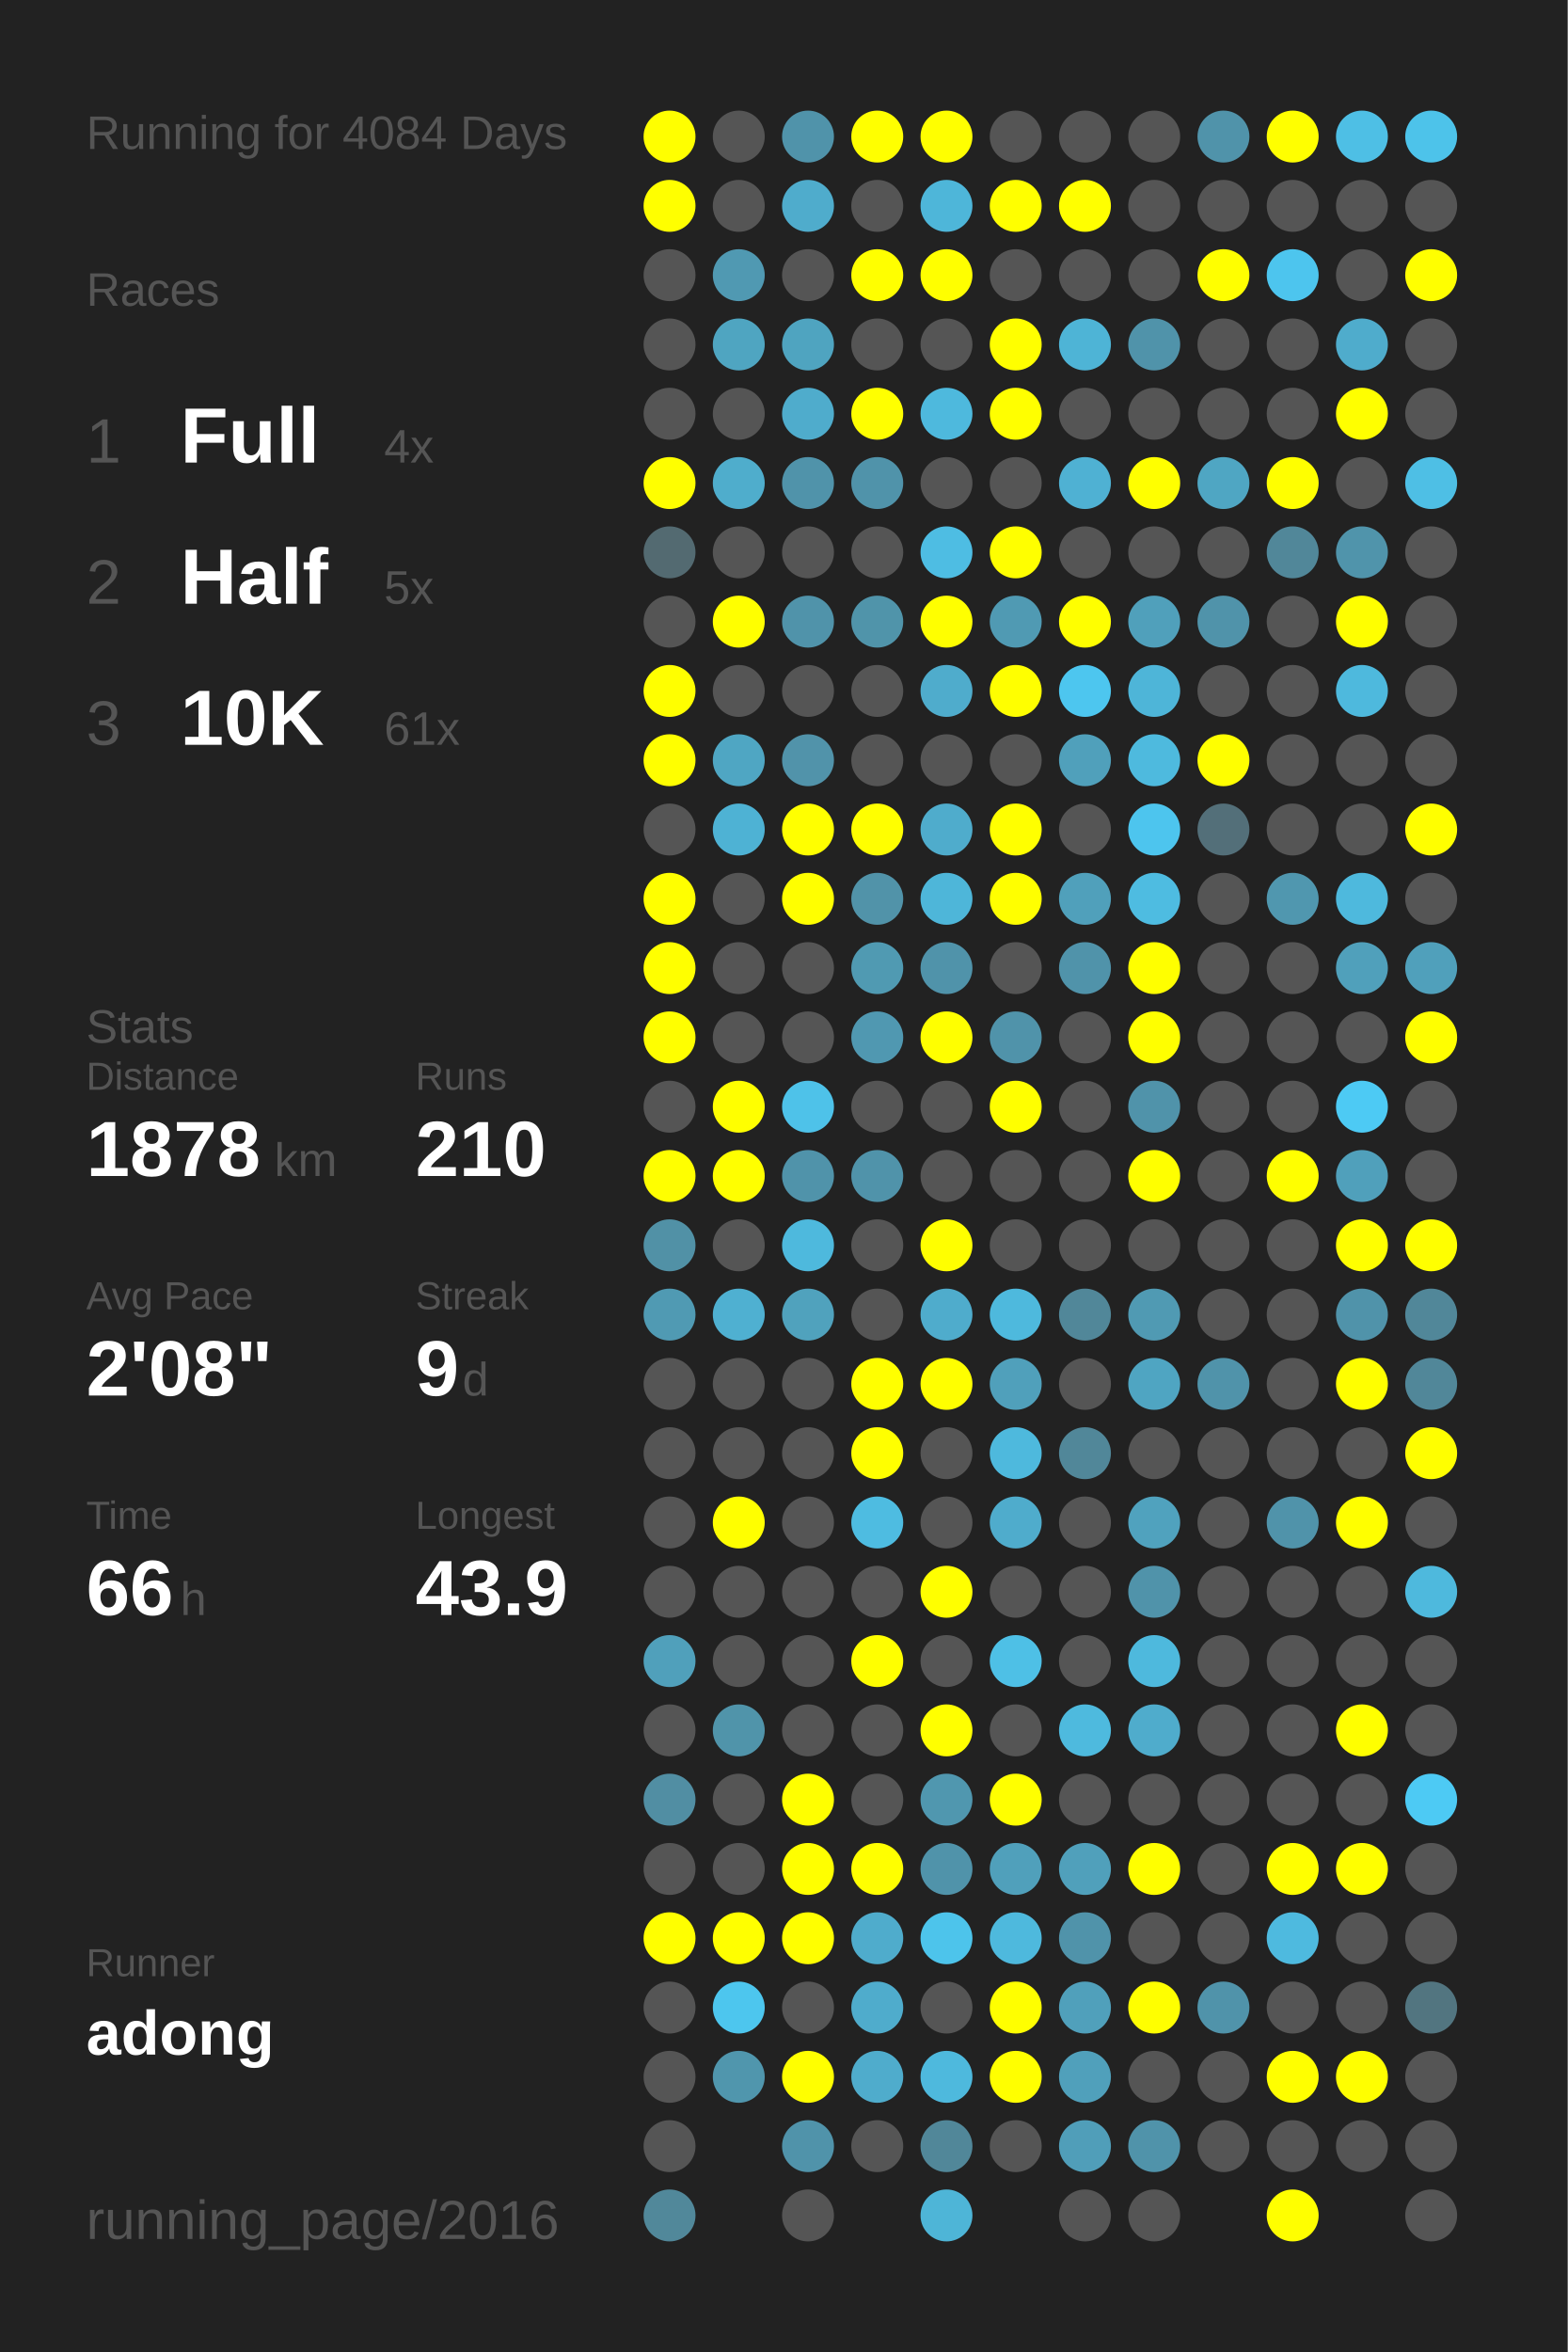
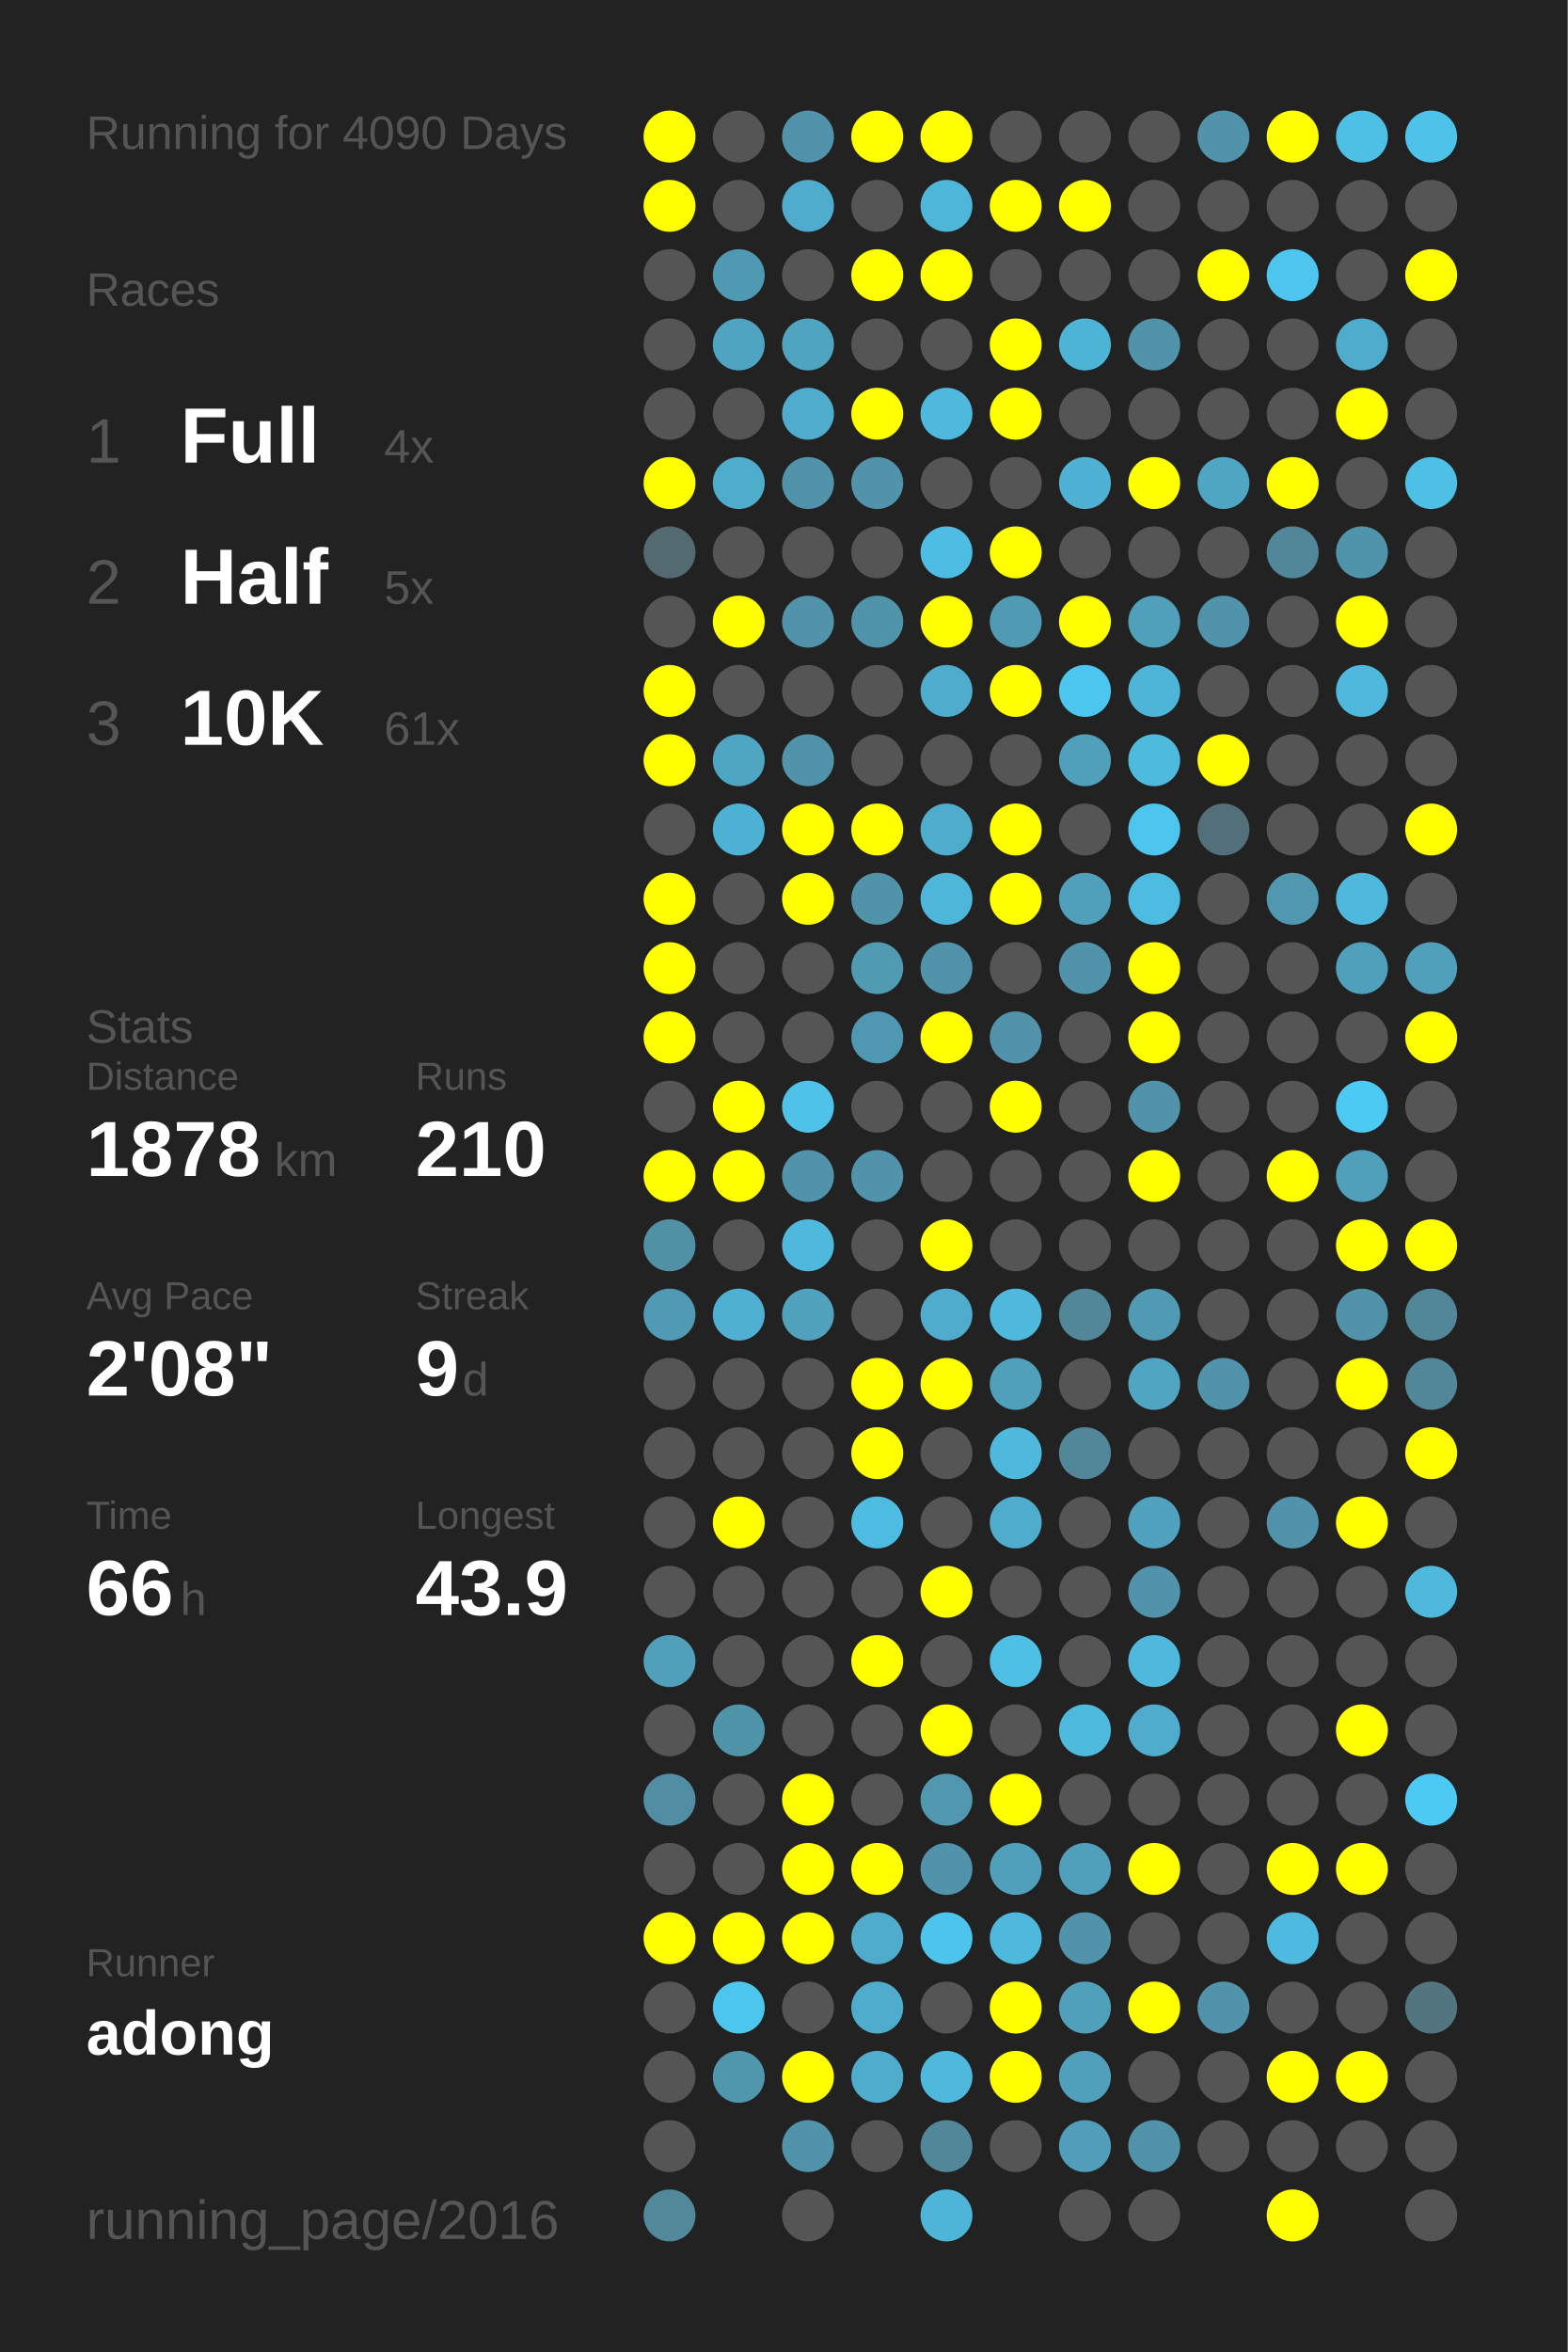
<svg xmlns="http://www.w3.org/2000/svg" baseProfile="full" height="300mm" version="1.1" viewBox="0,0,200,300" width="200mm">
  <defs />
  <rect fill="#222222" height="300" width="200" x="0" y="0" />
-   <text fill="#555555" style="font-size:6px; font-family:Arial;" x="11" y="19">Running for 4084 Days</text>
+   <text fill="#555555" style="font-size:6px; font-family:Arial;" x="11" y="19">Running for 4090 Days</text>
  <text fill="#555555" style="font-size:6px; font-family:Arial;" x="11" y="39">Races</text>
  <text fill="#555555" style="font-size:8px; font-family:Arial;" x="11" y="59">1</text>
  <text fill="#FFFFFF" style="font-size:10px; font-family:Arial; font-weight:bold;" x="23" y="59">Full</text>
  <text fill="#555555" style="font-size:6px; font-family:Arial;" x="49" y="59">4x</text>
  <text fill="#555555" style="font-size:8px; font-family:Arial;" x="11" y="77">2</text>
  <text fill="#FFFFFF" style="font-size:10px; font-family:Arial; font-weight:bold;" x="23" y="77">Half</text>
  <text fill="#555555" style="font-size:6px; font-family:Arial;" x="49" y="77">5x</text>
  <text fill="#555555" style="font-size:8px; font-family:Arial;" x="11" y="95">3</text>
  <text fill="#FFFFFF" style="font-size:10px; font-family:Arial; font-weight:bold;" x="23" y="95">10K</text>
  <text fill="#555555" style="font-size:6px; font-family:Arial;" x="49" y="95">61x</text>
  <text fill="#555555" style="font-size:6px; font-family:Arial;" x="11" y="133">Stats</text>
  <text fill="#555555" style="font-size:5px; font-family:Arial;" x="11" y="139">Distance</text>
  <text fill="#FFFFFF" style="font-size:10px; font-family:Arial; font-weight:bold;" x="11" y="150">1878</text>
  <text fill="#555555" style="font-size:6px; font-family:Arial;" x="35" y="150">km</text>
  <text fill="#555555" style="font-size:5px; font-family:Arial;" x="53" y="139">Runs</text>
  <text fill="#FFFFFF" style="font-size:10px; font-family:Arial; font-weight:bold;" x="53" y="150">210</text>
  <text fill="#555555" style="font-size:5px; font-family:Arial;" x="11" y="167">Avg Pace</text>
  <text fill="#FFFFFF" style="font-size:10px; font-family:Arial; font-weight:bold;" x="11" y="178">2'08"</text>
  <text fill="#555555" style="font-size:5px; font-family:Arial;" x="53" y="167">Streak</text>
  <text fill="#FFFFFF" style="font-size:10px; font-family:Arial; font-weight:bold;" x="53" y="178">9</text>
  <text fill="#555555" style="font-size:6px; font-family:Arial;" x="59" y="178">d</text>
  <text fill="#555555" style="font-size:5px; font-family:Arial;" x="11" y="195">Time</text>
  <text fill="#FFFFFF" style="font-size:10px; font-family:Arial; font-weight:bold;" x="11" y="206">66</text>
  <text fill="#555555" style="font-size:6px; font-family:Arial;" x="23" y="206">h</text>
  <text fill="#555555" style="font-size:5px; font-family:Arial;" x="53" y="195">Longest</text>
  <text fill="#FFFFFF" style="font-size:10px; font-family:Arial; font-weight:bold;" x="53" y="206">43.9</text>
  <text fill="#555555" style="font-size:5px; font-family:Arial;" x="11" y="252.065">Runner</text>
  <text fill="#FFFFFF" style="font-size:8px; font-family:Arial; font-weight:bold;" x="11" y="262.065">adong</text>
  <text fill="#555555" style="font-size:7px; font-family:Arial;" x="11" y="285.581">running_page/2016</text>
  <circle cx="85.417" cy="17.419" fill="#FFFF00" r="3.312" />
  <circle cx="85.417" cy="26.258" fill="#FFFF00" r="3.312" />
  <circle cx="85.417" cy="35.097" fill="#555555" r="3.312" />
  <circle cx="85.417" cy="43.935" fill="#555555" r="3.312" />
  <circle cx="85.417" cy="52.774" fill="#555555" r="3.312" />
  <circle cx="85.417" cy="61.613" fill="#FFFF00" r="3.312" />
  <circle cx="85.417" cy="70.452" fill="#536a71" r="3.312" />
  <circle cx="85.417" cy="79.29" fill="#555555" r="3.312" />
  <circle cx="85.417" cy="88.129" fill="#FFFF00" r="3.312" />
  <circle cx="85.417" cy="96.968" fill="#FFFF00" r="3.312" />
  <circle cx="85.417" cy="105.806" fill="#555555" r="3.312" />
  <circle cx="85.417" cy="114.645" fill="#FFFF00" r="3.312" />
  <circle cx="85.417" cy="123.484" fill="#FFFF00" r="3.312" />
  <circle cx="85.417" cy="132.323" fill="#FFFF00" r="3.312" />
  <circle cx="85.417" cy="141.161" fill="#555555" r="3.312" />
  <circle cx="85.417" cy="150" fill="#FFFF00" r="3.312" />
  <circle cx="85.417" cy="158.839" fill="#5191a6" r="3.312" />
  <circle cx="85.417" cy="167.677" fill="#509ab3" r="3.312" />
  <circle cx="85.417" cy="176.516" fill="#555555" r="3.312" />
  <circle cx="85.417" cy="185.355" fill="#555555" r="3.312" />
  <circle cx="85.417" cy="194.194" fill="#555555" r="3.312" />
  <circle cx="85.417" cy="203.032" fill="#555555" r="3.312" />
  <circle cx="85.417" cy="211.871" fill="#50a0bb" r="3.312" />
  <circle cx="85.417" cy="220.71" fill="#555555" r="3.312" />
  <circle cx="85.417" cy="229.548" fill="#518ea3" r="3.312" />
  <circle cx="85.417" cy="238.387" fill="#555555" r="3.312" />
  <circle cx="85.417" cy="247.226" fill="#FFFF00" r="3.312" />
  <circle cx="85.417" cy="256.065" fill="#555555" r="3.312" />
  <circle cx="85.417" cy="264.903" fill="#555555" r="3.312" />
  <circle cx="85.417" cy="273.742" fill="#555555" r="3.312" />
  <circle cx="85.417" cy="282.581" fill="#51889a" r="3.312" />
  <circle cx="94.25" cy="17.419" fill="#555555" r="3.312" />
  <circle cx="94.25" cy="26.258" fill="#555555" r="3.312" />
  <circle cx="94.25" cy="35.097" fill="#5099b2" r="3.312" />
  <circle cx="94.25" cy="43.935" fill="#4fa5c1" r="3.312" />
  <circle cx="94.25" cy="52.774" fill="#555555" r="3.312" />
  <circle cx="94.25" cy="61.613" fill="#4fadcc" r="3.312" />
  <circle cx="94.25" cy="70.452" fill="#555555" r="3.312" />
  <circle cx="94.25" cy="79.29" fill="#FFFF00" r="3.312" />
  <circle cx="94.25" cy="88.129" fill="#555555" r="3.312" />
  <circle cx="94.25" cy="96.968" fill="#4fa6c3" r="3.312" />
  <circle cx="94.25" cy="105.806" fill="#4eb2d4" r="3.312" />
  <circle cx="94.25" cy="114.645" fill="#555555" r="3.312" />
  <circle cx="94.25" cy="123.484" fill="#555555" r="3.312" />
  <circle cx="94.25" cy="132.323" fill="#555555" r="3.312" />
  <circle cx="94.25" cy="141.161" fill="#FFFF00" r="3.312" />
  <circle cx="94.25" cy="150" fill="#FFFF00" r="3.312" />
  <circle cx="94.25" cy="158.839" fill="#555555" r="3.312" />
  <circle cx="94.25" cy="167.677" fill="#4fb0d1" r="3.312" />
  <circle cx="94.25" cy="176.516" fill="#555555" r="3.312" />
  <circle cx="94.25" cy="185.355" fill="#555555" r="3.312" />
  <circle cx="94.25" cy="194.194" fill="#FFFF00" r="3.312" />
  <circle cx="94.25" cy="203.032" fill="#555555" r="3.312" />
  <circle cx="94.25" cy="211.871" fill="#555555" r="3.312" />
  <circle cx="94.25" cy="220.71" fill="#5094aa" r="3.312" />
  <circle cx="94.25" cy="229.548" fill="#555555" r="3.312" />
  <circle cx="94.25" cy="238.387" fill="#555555" r="3.312" />
  <circle cx="94.25" cy="247.226" fill="#FFFF00" r="3.312" />
  <circle cx="94.25" cy="256.065" fill="#4dc6ee" r="3.312" />
  <circle cx="94.25" cy="264.903" fill="#5096ad" r="3.312" />
  <circle cx="103.083" cy="17.419" fill="#5093aa" r="3.312" />
  <circle cx="103.083" cy="26.258" fill="#4faccc" r="3.312" />
  <circle cx="103.083" cy="35.097" fill="#555555" r="3.312" />
  <circle cx="103.083" cy="43.935" fill="#4fa4c0" r="3.312" />
  <circle cx="103.083" cy="52.774" fill="#4faccc" r="3.312" />
  <circle cx="103.083" cy="61.613" fill="#5093aa" r="3.312" />
  <circle cx="103.083" cy="70.452" fill="#555555" r="3.312" />
  <circle cx="103.083" cy="79.29" fill="#5093aa" r="3.312" />
  <circle cx="103.083" cy="88.129" fill="#555555" r="3.312" />
  <circle cx="103.083" cy="96.968" fill="#5193aa" r="3.312" />
  <circle cx="103.083" cy="105.806" fill="#FFFF00" r="3.312" />
  <circle cx="103.083" cy="114.645" fill="#FFFF00" r="3.312" />
  <circle cx="103.083" cy="123.484" fill="#555555" r="3.312" />
  <circle cx="103.083" cy="132.323" fill="#555555" r="3.312" />
  <circle cx="103.083" cy="141.161" fill="#4ec2e9" r="3.312" />
  <circle cx="103.083" cy="150" fill="#5093aa" r="3.312" />
  <circle cx="103.083" cy="158.839" fill="#4eb9dd" r="3.312" />
  <circle cx="103.083" cy="167.677" fill="#50a2bd" r="3.312" />
  <circle cx="103.083" cy="176.516" fill="#555555" r="3.312" />
  <circle cx="103.083" cy="185.355" fill="#555555" r="3.312" />
  <circle cx="103.083" cy="194.194" fill="#555555" r="3.312" />
  <circle cx="103.083" cy="203.032" fill="#555555" r="3.312" />
  <circle cx="103.083" cy="211.871" fill="#555555" r="3.312" />
  <circle cx="103.083" cy="220.71" fill="#555555" r="3.312" />
  <circle cx="103.083" cy="229.548" fill="#FFFF00" r="3.312" />
  <circle cx="103.083" cy="238.387" fill="#FFFF00" r="3.312" />
  <circle cx="103.083" cy="247.226" fill="#FFFF00" r="3.312" />
  <circle cx="103.083" cy="256.065" fill="#555555" r="3.312" />
  <circle cx="103.083" cy="264.903" fill="#FFFF00" r="3.312" />
  <circle cx="103.083" cy="273.742" fill="#5093aa" r="3.312" />
  <circle cx="103.083" cy="282.581" fill="#555555" r="3.312" />
  <circle cx="111.917" cy="17.419" fill="#FFFF00" r="3.312" />
  <circle cx="111.917" cy="26.258" fill="#555555" r="3.312" />
  <circle cx="111.917" cy="35.097" fill="#FFFF00" r="3.312" />
  <circle cx="111.917" cy="43.935" fill="#555555" r="3.312" />
  <circle cx="111.917" cy="52.774" fill="#FFFF00" r="3.312" />
  <circle cx="111.917" cy="61.613" fill="#5093aa" r="3.312" />
  <circle cx="111.917" cy="70.452" fill="#555555" r="3.312" />
  <circle cx="111.917" cy="79.29" fill="#5094aa" r="3.312" />
  <circle cx="111.917" cy="88.129" fill="#555555" r="3.312" />
  <circle cx="111.917" cy="96.968" fill="#555555" r="3.312" />
  <circle cx="111.917" cy="105.806" fill="#FFFF00" r="3.312" />
  <circle cx="111.917" cy="114.645" fill="#5193a9" r="3.312" />
  <circle cx="111.917" cy="123.484" fill="#509ab2" r="3.312" />
  <circle cx="111.917" cy="132.323" fill="#5098b1" r="3.312" />
  <circle cx="111.917" cy="141.161" fill="#555555" r="3.312" />
  <circle cx="111.917" cy="150" fill="#5093aa" r="3.312" />
  <circle cx="111.917" cy="158.839" fill="#555555" r="3.312" />
  <circle cx="111.917" cy="167.677" fill="#555555" r="3.312" />
  <circle cx="111.917" cy="176.516" fill="#FFFF00" r="3.312" />
  <circle cx="111.917" cy="185.355" fill="#FFFF00" r="3.312" />
  <circle cx="111.917" cy="194.194" fill="#4ebce1" r="3.312" />
  <circle cx="111.917" cy="203.032" fill="#555555" r="3.312" />
  <circle cx="111.917" cy="211.871" fill="#FFFF00" r="3.312" />
  <circle cx="111.917" cy="220.71" fill="#555555" r="3.312" />
  <circle cx="111.917" cy="229.548" fill="#555555" r="3.312" />
  <circle cx="111.917" cy="238.387" fill="#FFFF00" r="3.312" />
  <circle cx="111.917" cy="247.226" fill="#4faccc" r="3.312" />
  <circle cx="111.917" cy="256.065" fill="#4faccc" r="3.312" />
  <circle cx="111.917" cy="264.903" fill="#4faccc" r="3.312" />
  <circle cx="111.917" cy="273.742" fill="#555555" r="3.312" />
  <circle cx="120.75" cy="17.419" fill="#FFFF00" r="3.312" />
  <circle cx="120.75" cy="26.258" fill="#4eb6d9" r="3.312" />
  <circle cx="120.75" cy="35.097" fill="#FFFF00" r="3.312" />
  <circle cx="120.75" cy="43.935" fill="#555555" r="3.312" />
  <circle cx="120.75" cy="52.774" fill="#4eb9dd" r="3.312" />
  <circle cx="120.75" cy="61.613" fill="#555555" r="3.312" />
  <circle cx="120.75" cy="70.452" fill="#4ebde3" r="3.312" />
  <circle cx="120.75" cy="79.29" fill="#FFFF00" r="3.312" />
  <circle cx="120.75" cy="88.129" fill="#4faccc" r="3.312" />
  <circle cx="120.75" cy="96.968" fill="#555555" r="3.312" />
  <circle cx="120.75" cy="105.806" fill="#4faccc" r="3.312" />
  <circle cx="120.75" cy="114.645" fill="#4eb6d9" r="3.312" />
  <circle cx="120.75" cy="123.484" fill="#5093aa" r="3.312" />
  <circle cx="120.75" cy="132.323" fill="#FFFF00" r="3.312" />
  <circle cx="120.75" cy="141.161" fill="#555555" r="3.312" />
  <circle cx="120.75" cy="150" fill="#555555" r="3.312" />
  <circle cx="120.75" cy="158.839" fill="#FFFF00" r="3.312" />
  <circle cx="120.75" cy="167.677" fill="#4faccc" r="3.312" />
  <circle cx="120.75" cy="176.516" fill="#FFFF00" r="3.312" />
  <circle cx="120.75" cy="185.355" fill="#555555" r="3.312" />
  <circle cx="120.75" cy="194.194" fill="#555555" r="3.312" />
  <circle cx="120.75" cy="203.032" fill="#FFFF00" r="3.312" />
  <circle cx="120.75" cy="211.871" fill="#555555" r="3.312" />
  <circle cx="120.75" cy="220.71" fill="#FFFF00" r="3.312" />
  <circle cx="120.75" cy="229.548" fill="#5097af" r="3.312" />
  <circle cx="120.75" cy="238.387" fill="#5093aa" r="3.312" />
  <circle cx="120.75" cy="247.226" fill="#4dc4eb" r="3.312" />
  <circle cx="120.75" cy="256.065" fill="#555555" r="3.312" />
  <circle cx="120.75" cy="264.903" fill="#4eb9dd" r="3.312" />
  <circle cx="120.75" cy="273.742" fill="#518799" r="3.312" />
  <circle cx="120.75" cy="282.581" fill="#4eb5d7" r="3.312" />
  <circle cx="129.583" cy="17.419" fill="#555555" r="3.312" />
  <circle cx="129.583" cy="26.258" fill="#FFFF00" r="3.312" />
  <circle cx="129.583" cy="35.097" fill="#555555" r="3.312" />
  <circle cx="129.583" cy="43.935" fill="#FFFF00" r="3.312" />
  <circle cx="129.583" cy="52.774" fill="#FFFF00" r="3.312" />
  <circle cx="129.583" cy="61.613" fill="#555555" r="3.312" />
  <circle cx="129.583" cy="70.452" fill="#FFFF00" r="3.312" />
  <circle cx="129.583" cy="79.29" fill="#509ab3" r="3.312" />
  <circle cx="129.583" cy="88.129" fill="#FFFF00" r="3.312" />
  <circle cx="129.583" cy="96.968" fill="#555555" r="3.312" />
  <circle cx="129.583" cy="105.806" fill="#FFFF00" r="3.312" />
  <circle cx="129.583" cy="114.645" fill="#FFFF00" r="3.312" />
  <circle cx="129.583" cy="123.484" fill="#555555" r="3.312" />
  <circle cx="129.583" cy="132.323" fill="#5093aa" r="3.312" />
  <circle cx="129.583" cy="141.161" fill="#FFFF00" r="3.312" />
  <circle cx="129.583" cy="150" fill="#555555" r="3.312" />
  <circle cx="129.583" cy="158.839" fill="#555555" r="3.312" />
  <circle cx="129.583" cy="167.677" fill="#4eb9dd" r="3.312" />
  <circle cx="129.583" cy="176.516" fill="#50a0bb" r="3.312" />
  <circle cx="129.583" cy="185.355" fill="#4eb9dd" r="3.312" />
  <circle cx="129.583" cy="194.194" fill="#4faccc" r="3.312" />
  <circle cx="129.583" cy="203.032" fill="#555555" r="3.312" />
  <circle cx="129.583" cy="211.871" fill="#4ec0e6" r="3.312" />
  <circle cx="129.583" cy="220.71" fill="#555555" r="3.312" />
  <circle cx="129.583" cy="229.548" fill="#FFFF00" r="3.312" />
  <circle cx="129.583" cy="238.387" fill="#50a0bb" r="3.312" />
  <circle cx="129.583" cy="247.226" fill="#4eb9dd" r="3.312" />
  <circle cx="129.583" cy="256.065" fill="#FFFF00" r="3.312" />
  <circle cx="129.583" cy="264.903" fill="#FFFF00" r="3.312" />
  <circle cx="129.583" cy="273.742" fill="#555555" r="3.312" />
  <circle cx="138.417" cy="17.419" fill="#555555" r="3.312" />
  <circle cx="138.417" cy="26.258" fill="#FFFF00" r="3.312" />
  <circle cx="138.417" cy="35.097" fill="#555555" r="3.312" />
  <circle cx="138.417" cy="43.935" fill="#4eb4d6" r="3.312" />
  <circle cx="138.417" cy="52.774" fill="#555555" r="3.312" />
  <circle cx="138.417" cy="61.613" fill="#4fb1d3" r="3.312" />
  <circle cx="138.417" cy="70.452" fill="#555555" r="3.312" />
  <circle cx="138.417" cy="79.29" fill="#FFFF00" r="3.312" />
  <circle cx="138.417" cy="88.129" fill="#4dc6ef" r="3.312" />
  <circle cx="138.417" cy="96.968" fill="#50a0bb" r="3.312" />
  <circle cx="138.417" cy="105.806" fill="#555555" r="3.312" />
  <circle cx="138.417" cy="114.645" fill="#50a0bb" r="3.312" />
  <circle cx="138.417" cy="123.484" fill="#5093aa" r="3.312" />
  <circle cx="138.417" cy="132.323" fill="#555555" r="3.312" />
  <circle cx="138.417" cy="141.161" fill="#555555" r="3.312" />
  <circle cx="138.417" cy="150" fill="#555555" r="3.312" />
  <circle cx="138.417" cy="158.839" fill="#555555" r="3.312" />
  <circle cx="138.417" cy="167.677" fill="#518799" r="3.312" />
  <circle cx="138.417" cy="176.516" fill="#555555" r="3.312" />
  <circle cx="138.417" cy="185.355" fill="#518799" r="3.312" />
  <circle cx="138.417" cy="194.194" fill="#555555" r="3.312" />
  <circle cx="138.417" cy="203.032" fill="#555555" r="3.312" />
  <circle cx="138.417" cy="211.871" fill="#555555" r="3.312" />
  <circle cx="138.417" cy="220.71" fill="#4ebade" r="3.312" />
  <circle cx="138.417" cy="229.548" fill="#555555" r="3.312" />
  <circle cx="138.417" cy="238.387" fill="#50a0bb" r="3.312" />
  <circle cx="138.417" cy="247.226" fill="#5093aa" r="3.312" />
  <circle cx="138.417" cy="256.065" fill="#50a0bb" r="3.312" />
  <circle cx="138.417" cy="264.903" fill="#50a0bb" r="3.312" />
  <circle cx="138.417" cy="273.742" fill="#509eb9" r="3.312" />
  <circle cx="138.417" cy="282.581" fill="#555555" r="3.312" />
  <circle cx="147.25" cy="17.419" fill="#555555" r="3.312" />
  <circle cx="147.25" cy="26.258" fill="#555555" r="3.312" />
  <circle cx="147.25" cy="35.097" fill="#555555" r="3.312" />
  <circle cx="147.25" cy="43.935" fill="#5093aa" r="3.312" />
  <circle cx="147.25" cy="52.774" fill="#555555" r="3.312" />
  <circle cx="147.25" cy="61.613" fill="#FFFF00" r="3.312" />
  <circle cx="147.25" cy="70.452" fill="#555555" r="3.312" />
  <circle cx="147.25" cy="79.29" fill="#50a0bb" r="3.312" />
  <circle cx="147.25" cy="88.129" fill="#4eb5d8" r="3.312" />
  <circle cx="147.25" cy="96.968" fill="#4ebade" r="3.312" />
  <circle cx="147.25" cy="105.806" fill="#4dc5ee" r="3.312" />
  <circle cx="147.25" cy="114.645" fill="#4ebce1" r="3.312" />
  <circle cx="147.25" cy="123.484" fill="#FFFF00" r="3.312" />
  <circle cx="147.25" cy="132.323" fill="#FFFF00" r="3.312" />
  <circle cx="147.25" cy="141.161" fill="#5093aa" r="3.312" />
  <circle cx="147.25" cy="150" fill="#FFFF00" r="3.312" />
  <circle cx="147.25" cy="158.839" fill="#555555" r="3.312" />
  <circle cx="147.25" cy="167.677" fill="#509ab3" r="3.312" />
  <circle cx="147.25" cy="176.516" fill="#4fa5c2" r="3.312" />
  <circle cx="147.25" cy="185.355" fill="#555555" r="3.312" />
  <circle cx="147.25" cy="194.194" fill="#50a2be" r="3.312" />
  <circle cx="147.25" cy="203.032" fill="#5093aa" r="3.312" />
  <circle cx="147.25" cy="211.871" fill="#4eb9dd" r="3.312" />
  <circle cx="147.25" cy="220.71" fill="#4faccc" r="3.312" />
  <circle cx="147.25" cy="229.548" fill="#555555" r="3.312" />
  <circle cx="147.25" cy="238.387" fill="#FFFF00" r="3.312" />
  <circle cx="147.25" cy="247.226" fill="#555555" r="3.312" />
  <circle cx="147.25" cy="256.065" fill="#FFFF00" r="3.312" />
  <circle cx="147.25" cy="264.903" fill="#555555" r="3.312" />
  <circle cx="147.25" cy="273.742" fill="#5093aa" r="3.312" />
  <circle cx="147.25" cy="282.581" fill="#555555" r="3.312" />
  <circle cx="156.083" cy="17.419" fill="#5093aa" r="3.312" />
  <circle cx="156.083" cy="26.258" fill="#555555" r="3.312" />
  <circle cx="156.083" cy="35.097" fill="#FFFF00" r="3.312" />
  <circle cx="156.083" cy="43.935" fill="#555555" r="3.312" />
  <circle cx="156.083" cy="52.774" fill="#555555" r="3.312" />
  <circle cx="156.083" cy="61.613" fill="#4fa6c3" r="3.312" />
  <circle cx="156.083" cy="70.452" fill="#555555" r="3.312" />
  <circle cx="156.083" cy="79.29" fill="#5093aa" r="3.312" />
  <circle cx="156.083" cy="88.129" fill="#555555" r="3.312" />
  <circle cx="156.083" cy="96.968" fill="#FFFF00" r="3.312" />
  <circle cx="156.083" cy="105.806" fill="#536f79" r="3.312" />
  <circle cx="156.083" cy="114.645" fill="#555555" r="3.312" />
  <circle cx="156.083" cy="123.484" fill="#555555" r="3.312" />
  <circle cx="156.083" cy="132.323" fill="#555555" r="3.312" />
  <circle cx="156.083" cy="141.161" fill="#555555" r="3.312" />
  <circle cx="156.083" cy="150" fill="#555555" r="3.312" />
  <circle cx="156.083" cy="158.839" fill="#555555" r="3.312" />
  <circle cx="156.083" cy="167.677" fill="#555555" r="3.312" />
  <circle cx="156.083" cy="176.516" fill="#5093aa" r="3.312" />
  <circle cx="156.083" cy="185.355" fill="#555555" r="3.312" />
  <circle cx="156.083" cy="194.194" fill="#555555" r="3.312" />
  <circle cx="156.083" cy="203.032" fill="#555555" r="3.312" />
  <circle cx="156.083" cy="211.871" fill="#555555" r="3.312" />
  <circle cx="156.083" cy="220.71" fill="#555555" r="3.312" />
  <circle cx="156.083" cy="229.548" fill="#555555" r="3.312" />
  <circle cx="156.083" cy="238.387" fill="#555555" r="3.312" />
  <circle cx="156.083" cy="247.226" fill="#555555" r="3.312" />
  <circle cx="156.083" cy="256.065" fill="#5093aa" r="3.312" />
  <circle cx="156.083" cy="264.903" fill="#555555" r="3.312" />
  <circle cx="156.083" cy="273.742" fill="#555555" r="3.312" />
  <circle cx="164.917" cy="17.419" fill="#FFFF00" r="3.312" />
  <circle cx="164.917" cy="26.258" fill="#555555" r="3.312" />
  <circle cx="164.917" cy="35.097" fill="#4dc5ee" r="3.312" />
  <circle cx="164.917" cy="43.935" fill="#555555" r="3.312" />
  <circle cx="164.917" cy="52.774" fill="#555555" r="3.312" />
  <circle cx="164.917" cy="61.613" fill="#FFFF00" r="3.312" />
  <circle cx="164.917" cy="70.452" fill="#518799" r="3.312" />
  <circle cx="164.917" cy="79.29" fill="#555555" r="3.312" />
  <circle cx="164.917" cy="88.129" fill="#555555" r="3.312" />
  <circle cx="164.917" cy="96.968" fill="#555555" r="3.312" />
  <circle cx="164.917" cy="105.806" fill="#555555" r="3.312" />
  <circle cx="164.917" cy="114.645" fill="#5097af" r="3.312" />
  <circle cx="164.917" cy="123.484" fill="#555555" r="3.312" />
  <circle cx="164.917" cy="132.323" fill="#555555" r="3.312" />
  <circle cx="164.917" cy="141.161" fill="#555555" r="3.312" />
  <circle cx="164.917" cy="150" fill="#FFFF00" r="3.312" />
  <circle cx="164.917" cy="158.839" fill="#555555" r="3.312" />
  <circle cx="164.917" cy="167.677" fill="#555555" r="3.312" />
  <circle cx="164.917" cy="176.516" fill="#555555" r="3.312" />
  <circle cx="164.917" cy="185.355" fill="#555555" r="3.312" />
  <circle cx="164.917" cy="194.194" fill="#5093aa" r="3.312" />
  <circle cx="164.917" cy="203.032" fill="#555555" r="3.312" />
  <circle cx="164.917" cy="211.871" fill="#555555" r="3.312" />
  <circle cx="164.917" cy="220.71" fill="#555555" r="3.312" />
  <circle cx="164.917" cy="229.548" fill="#555555" r="3.312" />
  <circle cx="164.917" cy="238.387" fill="#FFFF00" r="3.312" />
  <circle cx="164.917" cy="247.226" fill="#4ebadf" r="3.312" />
  <circle cx="164.917" cy="256.065" fill="#555555" r="3.312" />
  <circle cx="164.917" cy="264.903" fill="#FFFF00" r="3.312" />
  <circle cx="164.917" cy="273.742" fill="#555555" r="3.312" />
  <circle cx="164.917" cy="282.581" fill="#FFFF00" r="3.312" />
  <circle cx="173.75" cy="17.419" fill="#4ebfe5" r="3.312" />
  <circle cx="173.75" cy="26.258" fill="#555555" r="3.312" />
  <circle cx="173.75" cy="35.097" fill="#555555" r="3.312" />
  <circle cx="173.75" cy="43.935" fill="#4faccc" r="3.312" />
  <circle cx="173.75" cy="52.774" fill="#FFFF00" r="3.312" />
  <circle cx="173.75" cy="61.613" fill="#555555" r="3.312" />
  <circle cx="173.75" cy="70.452" fill="#5094ab" r="3.312" />
  <circle cx="173.75" cy="79.29" fill="#FFFF00" r="3.312" />
  <circle cx="173.75" cy="88.129" fill="#4eb9dd" r="3.312" />
  <circle cx="173.75" cy="96.968" fill="#555555" r="3.312" />
  <circle cx="173.75" cy="105.806" fill="#555555" r="3.312" />
  <circle cx="173.75" cy="114.645" fill="#4eb9dd" r="3.312" />
  <circle cx="173.75" cy="123.484" fill="#50a0bb" r="3.312" />
  <circle cx="173.75" cy="132.323" fill="#555555" r="3.312" />
  <circle cx="173.75" cy="141.161" fill="#4dcaf4" r="3.312" />
  <circle cx="173.75" cy="150" fill="#50a0bb" r="3.312" />
  <circle cx="173.75" cy="158.839" fill="#FFFF00" r="3.312" />
  <circle cx="173.75" cy="167.677" fill="#5093aa" r="3.312" />
  <circle cx="173.75" cy="176.516" fill="#FFFF00" r="3.312" />
  <circle cx="173.75" cy="185.355" fill="#555555" r="3.312" />
  <circle cx="173.75" cy="194.194" fill="#FFFF00" r="3.312" />
  <circle cx="173.75" cy="203.032" fill="#555555" r="3.312" />
  <circle cx="173.75" cy="211.871" fill="#555555" r="3.312" />
  <circle cx="173.75" cy="220.71" fill="#FFFF00" r="3.312" />
  <circle cx="173.75" cy="229.548" fill="#555555" r="3.312" />
  <circle cx="173.75" cy="238.387" fill="#FFFF00" r="3.312" />
  <circle cx="173.75" cy="247.226" fill="#555555" r="3.312" />
  <circle cx="173.75" cy="256.065" fill="#555555" r="3.312" />
  <circle cx="173.75" cy="264.903" fill="#FFFF00" r="3.312" />
  <circle cx="173.75" cy="273.742" fill="#555555" r="3.312" />
  <circle cx="182.583" cy="17.419" fill="#4dc3ea" r="3.312" />
  <circle cx="182.583" cy="26.258" fill="#555555" r="3.312" />
  <circle cx="182.583" cy="35.097" fill="#FFFF00" r="3.312" />
  <circle cx="182.583" cy="43.935" fill="#555555" r="3.312" />
  <circle cx="182.583" cy="52.774" fill="#555555" r="3.312" />
  <circle cx="182.583" cy="61.613" fill="#4ebfe5" r="3.312" />
  <circle cx="182.583" cy="70.452" fill="#555555" r="3.312" />
  <circle cx="182.583" cy="79.29" fill="#555555" r="3.312" />
  <circle cx="182.583" cy="88.129" fill="#555555" r="3.312" />
  <circle cx="182.583" cy="96.968" fill="#555555" r="3.312" />
  <circle cx="182.583" cy="105.806" fill="#FFFF00" r="3.312" />
  <circle cx="182.583" cy="114.645" fill="#555555" r="3.312" />
  <circle cx="182.583" cy="123.484" fill="#50a0bb" r="3.312" />
  <circle cx="182.583" cy="132.323" fill="#FFFF00" r="3.312" />
  <circle cx="182.583" cy="141.161" fill="#555555" r="3.312" />
  <circle cx="182.583" cy="150" fill="#555555" r="3.312" />
  <circle cx="182.583" cy="158.839" fill="#FFFF00" r="3.312" />
  <circle cx="182.583" cy="167.677" fill="#518799" r="3.312" />
  <circle cx="182.583" cy="176.516" fill="#518799" r="3.312" />
  <circle cx="182.583" cy="185.355" fill="#FFFF00" r="3.312" />
  <circle cx="182.583" cy="194.194" fill="#555555" r="3.312" />
  <circle cx="182.583" cy="203.032" fill="#4eb9dd" r="3.312" />
  <circle cx="182.583" cy="211.871" fill="#555555" r="3.312" />
  <circle cx="182.583" cy="220.71" fill="#555555" r="3.312" />
  <circle cx="182.583" cy="229.548" fill="#4dcaf4" r="3.312" />
  <circle cx="182.583" cy="238.387" fill="#555555" r="3.312" />
  <circle cx="182.583" cy="247.226" fill="#555555" r="3.312" />
  <circle cx="182.583" cy="256.065" fill="#527580" r="3.312" />
  <circle cx="182.583" cy="264.903" fill="#555555" r="3.312" />
  <circle cx="182.583" cy="273.742" fill="#555555" r="3.312" />
  <circle cx="182.583" cy="282.581" fill="#555555" r="3.312" />
</svg>
